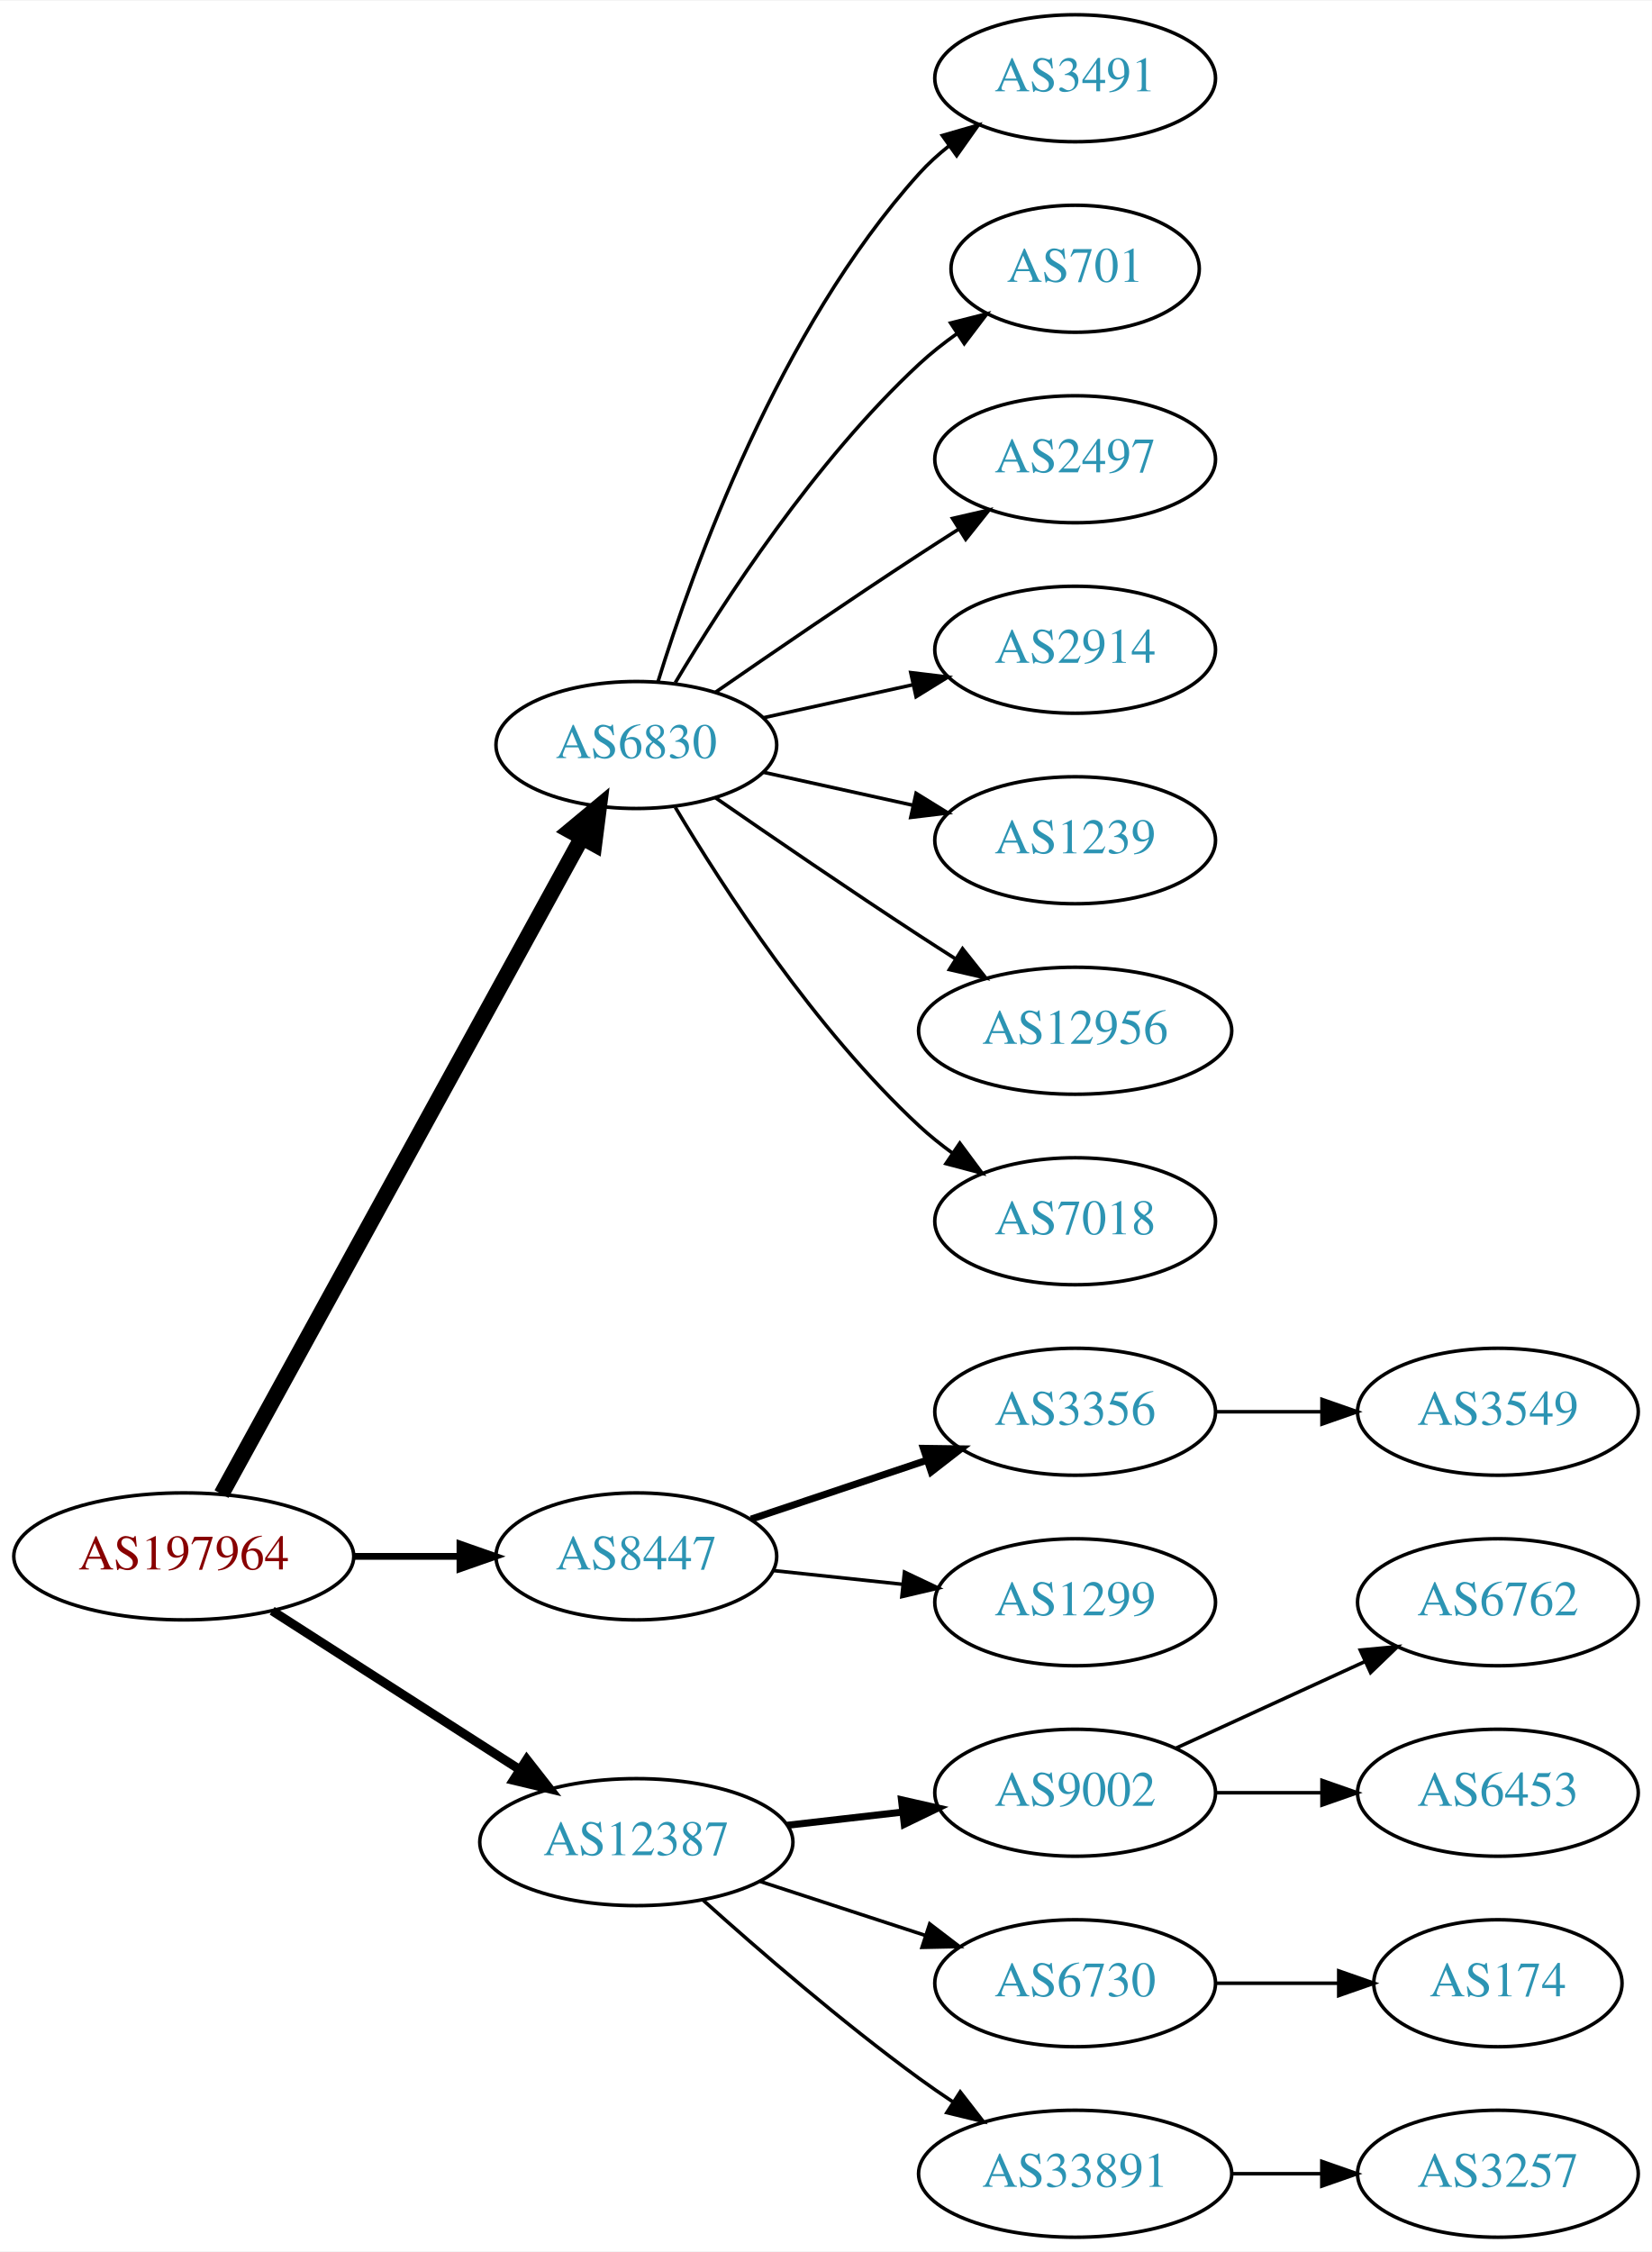
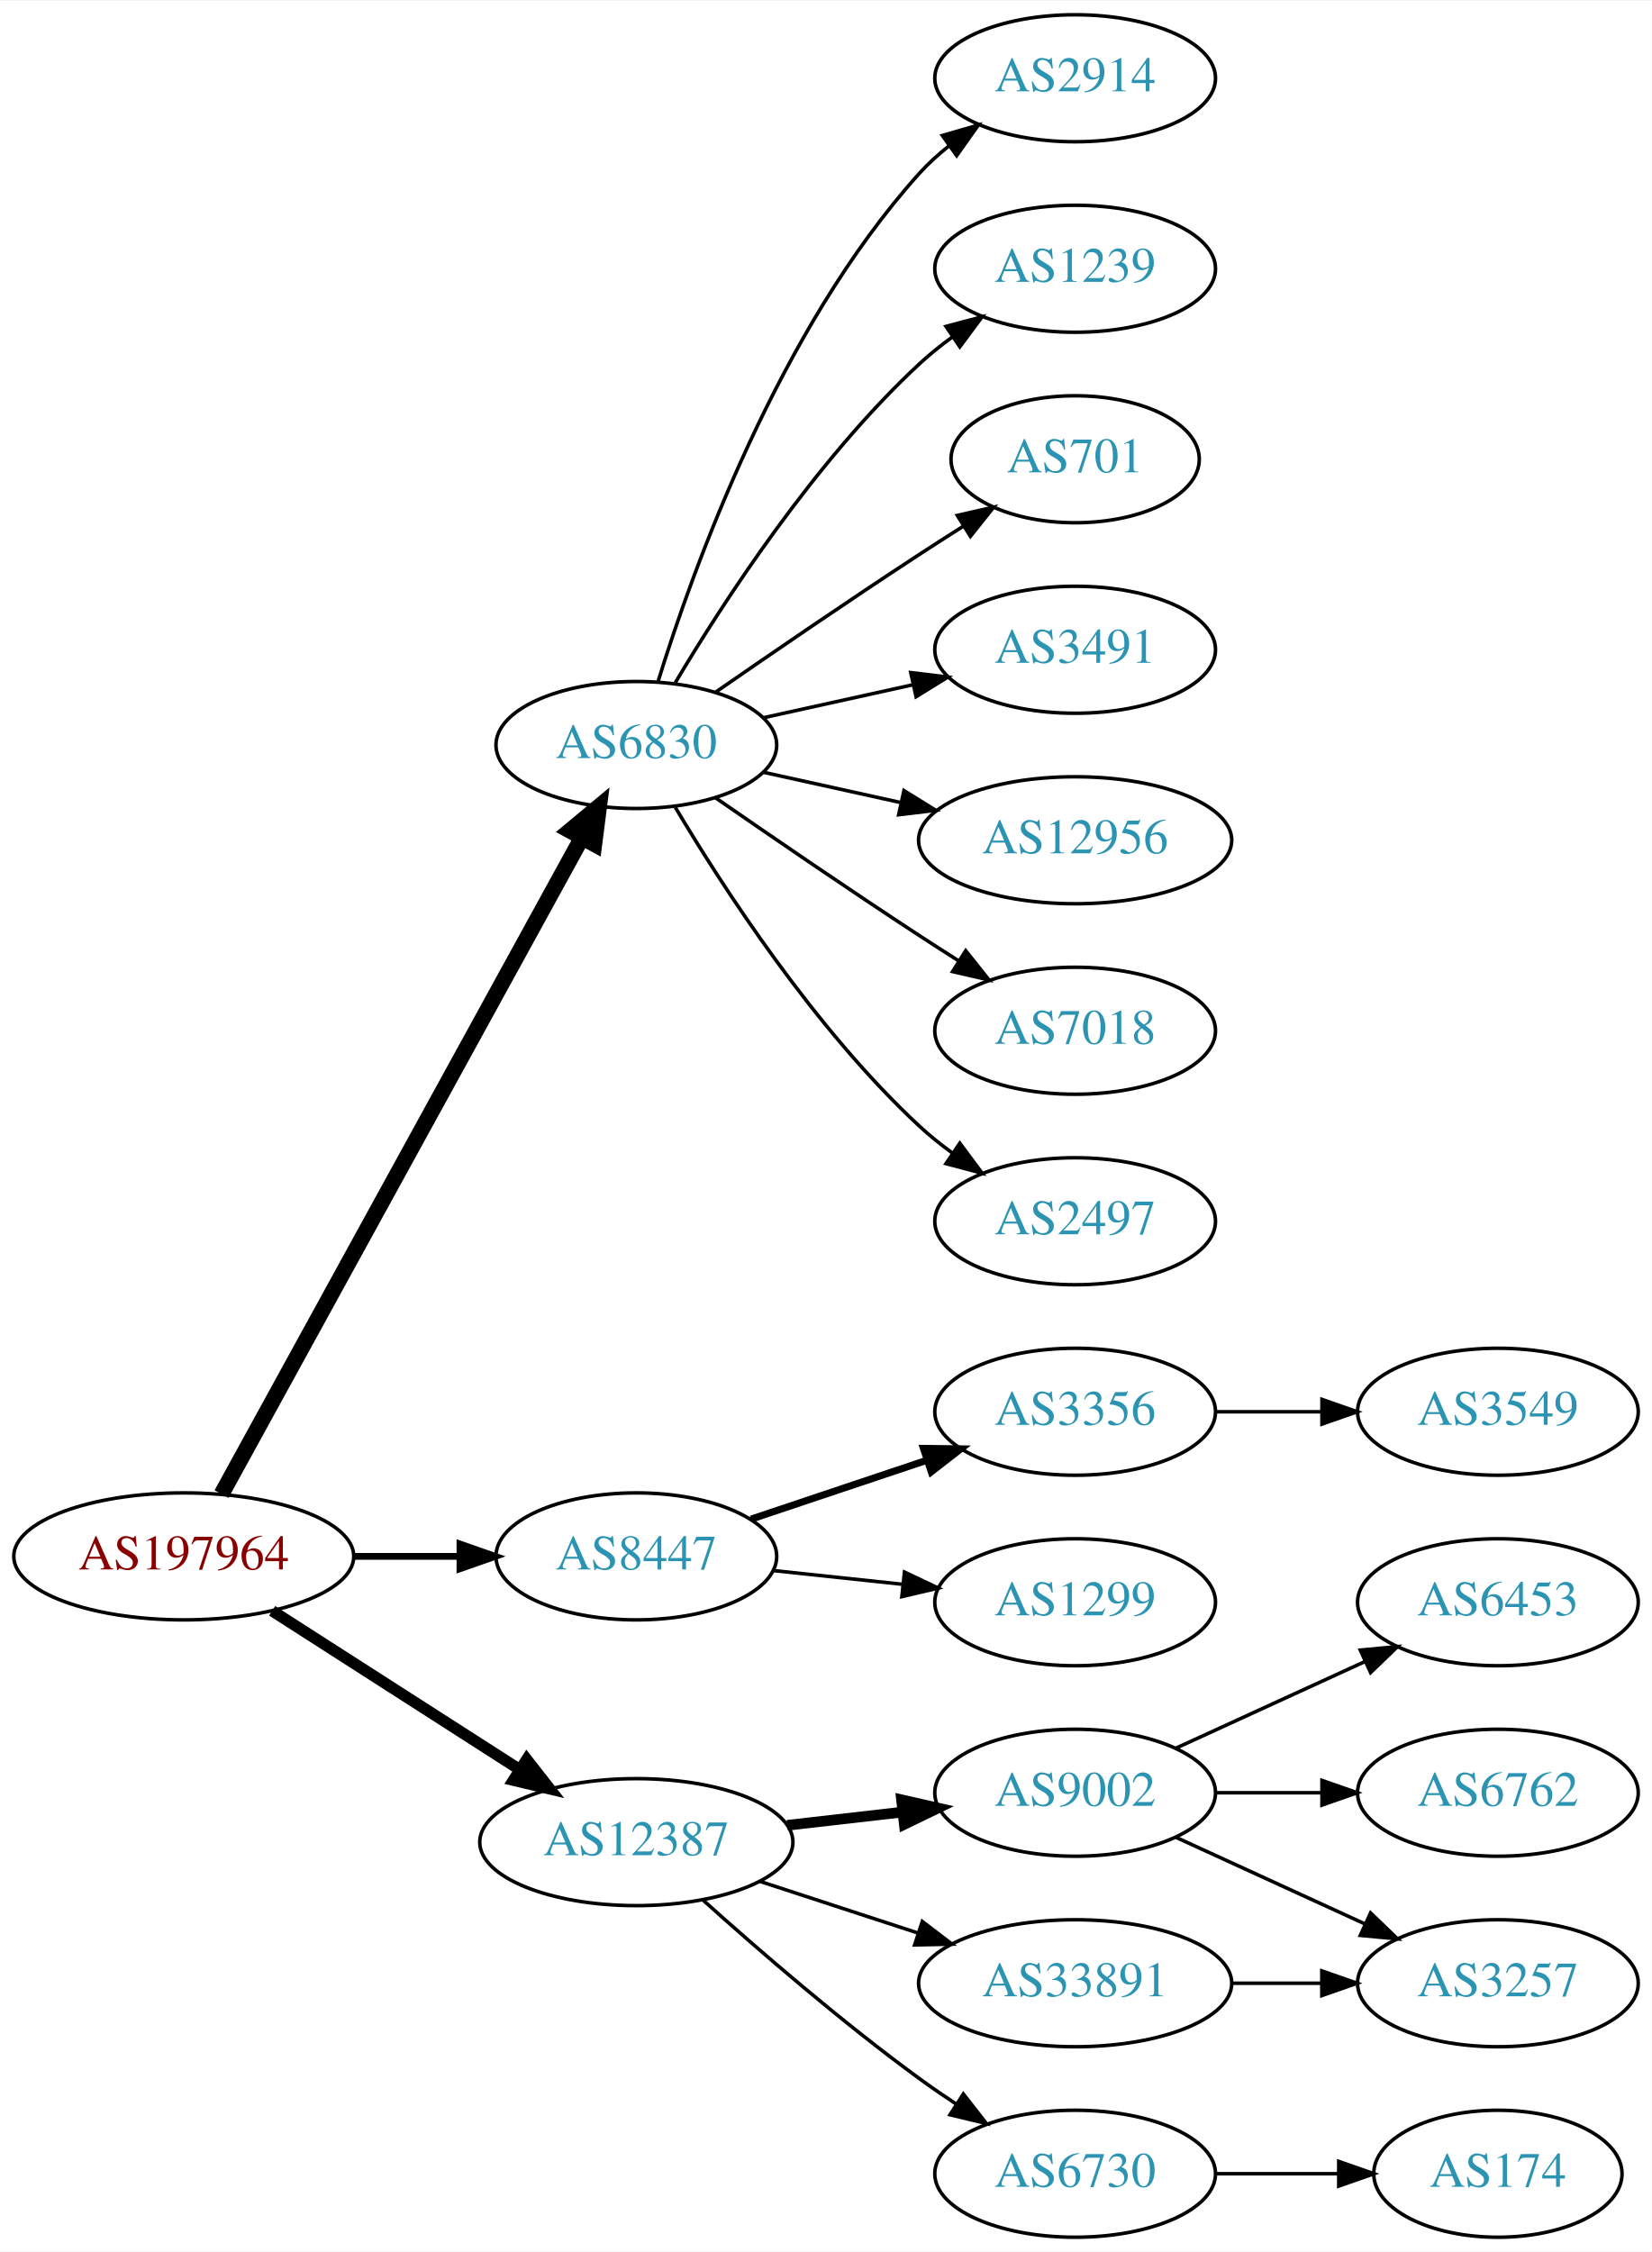
<svg xmlns="http://www.w3.org/2000/svg" xmlns:xlink="http://www.w3.org/1999/xlink" width="468pt" height="638pt" viewBox="0.00 0.00 468.27 638.00">
  <g id="graph0" class="graph" transform="scale(1 1) rotate(0) translate(4 634)">
    <polygon fill="white" stroke="none" points="-4,4 -4,-634 464.269,-634 464.269,4 -4,4" />
    <g id="node1" class="node">
      <g id="a_node1">
        <a xlink:href="/asn/197964" xlink:title="AS197964 ~ Julius Blum GmbH [AT]">
          <ellipse fill="#ffffff" stroke="black" cx="48.096" cy="-193" rx="48.192" ry="18" />
          <text text-anchor="middle" x="48.096" y="-189.3" font-family="Times,serif" font-size="14.00" fill="#880000">AS197964</text>
        </a>
      </g>
    </g>
    <g id="node2" class="node">
      <g id="a_node2">
        <a xlink:href="/asn/6830" xlink:title="AS6830 ~ LGI-UPC [AT]">
          <ellipse fill="#ffffff" stroke="black" cx="176.388" cy="-423" rx="39.794" ry="18" />
          <text text-anchor="middle" x="176.388" y="-419.3" font-family="Times,serif" font-size="14.00" fill="#2c94b3">AS6830</text>
        </a>
      </g>
    </g>
    <g id="edge1" class="edge">
      <path fill="none" stroke="black" stroke-width="4.5" d="M58.796,-210.666C80.843,-250.817 134.818,-349.115 160.862,-396.546" />
      <polygon fill="black" stroke="black" stroke-width="4.5" points="157.563,-398.718 165.827,-405.589 164.465,-394.928 157.563,-398.718" />
    </g>
    <g id="node3" class="node">
      <g id="a_node3">
        <a xlink:href="/asn/8447" xlink:title="AS8447 ~ A1 Telekom Austria AG [AT]">
          <ellipse fill="#ffffff" stroke="black" cx="176.388" cy="-193" rx="39.794" ry="18" />
          <text text-anchor="middle" x="176.388" y="-189.3" font-family="Times,serif" font-size="14.00" fill="#2c94b3">AS8447</text>
        </a>
      </g>
    </g>
    <g id="edge2" class="edge">
      <path fill="none" stroke="black" stroke-width="1.929" d="M96.481,-193C106.248,-193 116.551,-193 126.373,-193" />
      <polygon fill="black" stroke="black" stroke-width="1.929" points="126.393,-196.5 136.393,-193 126.393,-189.5 126.393,-196.5" />
    </g>
    <g id="node4" class="node">
      <g id="a_node4">
        <a xlink:href="/asn/12387" xlink:title="AS12387 ~ TON Total optical Networks AG [CH]">
          <ellipse fill="#ffffff" stroke="black" cx="176.388" cy="-112" rx="44.393" ry="18" />
          <text text-anchor="middle" x="176.388" y="-108.3" font-family="Times,serif" font-size="14.00" fill="#2c94b3">AS12387</text>
        </a>
      </g>
    </g>
    <g id="edge3" class="edge">
-       <path fill="none" stroke="black" stroke-width="2.571" d="M73.147,-177.574C93.024,-164.826 121.421,-146.613 143.246,-132.615" />
-       <polygon fill="black" stroke="black" stroke-width="2.571" points="145.325,-135.439 151.853,-127.095 141.546,-129.547 145.325,-135.439" />
+       <path fill="none" stroke="black" stroke-width="3.214" d="M73.147,-177.574C93.024,-164.826 121.421,-146.613 143.246,-132.615" />
+       <polygon fill="black" stroke="black" stroke-width="3.214" points="145.325,-135.439 151.853,-127.095 141.546,-129.547 145.325,-135.439" />
    </g>
    <g id="node5" class="node">
      <g id="a_node5">
-         <a xlink:href="/asn/3491" xlink:title="AS3491 ~ PCCW Global, Inc. [US]">
+         <a xlink:href="/asn/2914" xlink:title="AS2914 ~ NTT America, Inc. [US]">
          <ellipse fill="#ffffff" stroke="black" cx="300.78" cy="-612" rx="39.794" ry="18" />
-           <text text-anchor="middle" x="300.78" y="-608.3" font-family="Times,serif" font-size="14.00" fill="#2c94b3">AS3491</text>
+           <text text-anchor="middle" x="300.78" y="-608.3" font-family="Times,serif" font-size="14.00" fill="#2c94b3">AS2914</text>
        </a>
      </g>
    </g>
    <g id="edge4" class="edge">
      <path fill="none" stroke="black" d="M182.525,-440.94C192.428,-472.979 216.766,-540.812 256.584,-585 259.1,-587.792 261.971,-590.401 265.01,-592.812" />
      <polygon fill="black" stroke="black" points="263.139,-595.776 273.318,-598.715 267.194,-590.07 263.139,-595.776" />
    </g>
    <g id="node6" class="node">
      <g id="a_node6">
-         <a xlink:href="/asn/701" xlink:title="AS701 ~ UUNET [US]">
-           <ellipse fill="#ffffff" stroke="black" cx="300.78" cy="-558" rx="35.194" ry="18" />
-           <text text-anchor="middle" x="300.78" y="-554.3" font-family="Times,serif" font-size="14.00" fill="#2c94b3">AS701</text>
+         <a xlink:href="/asn/1239" xlink:title="AS1239 ~ Sprint [US]">
+           <ellipse fill="#ffffff" stroke="black" cx="300.78" cy="-558" rx="39.794" ry="18" />
+           <text text-anchor="middle" x="300.78" y="-554.3" font-family="Times,serif" font-size="14.00" fill="#2c94b3">AS1239</text>
        </a>
      </g>
    </g>
    <g id="edge5" class="edge">
-       <path fill="none" stroke="black" d="M187.433,-440.671C201.004,-463.472 226.937,-503.472 256.584,-531 259.881,-534.061 263.573,-536.972 267.374,-539.672" />
-       <polygon fill="black" stroke="black" points="265.485,-542.619 275.756,-545.22 269.349,-536.781 265.485,-542.619" />
+       <path fill="none" stroke="black" d="M187.433,-440.671C201.004,-463.472 226.937,-503.472 256.584,-531 259.49,-533.699 262.703,-536.28 266.027,-538.703" />
+       <polygon fill="black" stroke="black" points="264.162,-541.667 274.405,-544.375 268.087,-535.87 264.162,-541.667" />
    </g>
    <g id="node7" class="node">
      <g id="a_node7">
-         <a xlink:href="/asn/2497" xlink:title="AS2497 ~ Internet Initiative Japan Inc. [JP]">
-           <ellipse fill="#ffffff" stroke="black" cx="300.78" cy="-504" rx="39.794" ry="18" />
-           <text text-anchor="middle" x="300.78" y="-500.3" font-family="Times,serif" font-size="14.00" fill="#2c94b3">AS2497</text>
+         <a xlink:href="/asn/701" xlink:title="AS701 ~ UUNET [US]">
+           <ellipse fill="#ffffff" stroke="black" cx="300.78" cy="-504" rx="35.194" ry="18" />
+           <text text-anchor="middle" x="300.78" y="-500.3" font-family="Times,serif" font-size="14.00" fill="#2c94b3">AS701</text>
        </a>
      </g>
    </g>
    <g id="edge6" class="edge">
-       <path fill="none" stroke="black" d="M198.745,-437.901C214.596,-448.877 236.799,-464.079 256.584,-477 260.166,-479.339 263.936,-481.759 267.696,-484.144" />
-       <polygon fill="black" stroke="black" points="266.03,-487.231 276.357,-489.596 269.759,-481.307 266.03,-487.231" />
+       <path fill="none" stroke="black" d="M198.745,-437.901C214.596,-448.877 236.799,-464.079 256.584,-477 260.628,-479.642 264.914,-482.385 269.153,-485.067" />
+       <polygon fill="black" stroke="black" points="267.367,-488.079 277.697,-490.432 271.09,-482.15 267.367,-488.079" />
    </g>
    <g id="node8" class="node">
      <g id="a_node8">
-         <a xlink:href="/asn/2914" xlink:title="AS2914 ~ NTT America, Inc. [US]">
+         <a xlink:href="/asn/3491" xlink:title="AS3491 ~ PCCW Global, Inc. [US]">
          <ellipse fill="#ffffff" stroke="black" cx="300.78" cy="-450" rx="39.794" ry="18" />
-           <text text-anchor="middle" x="300.78" y="-446.3" font-family="Times,serif" font-size="14.00" fill="#2c94b3">AS2914</text>
+           <text text-anchor="middle" x="300.78" y="-446.3" font-family="Times,serif" font-size="14.00" fill="#2c94b3">AS3491</text>
        </a>
      </g>
    </g>
    <g id="edge7" class="edge">
      <path fill="none" stroke="black" d="M212.46,-430.737C225.647,-433.646 240.827,-436.995 254.793,-440.076" />
      <polygon fill="black" stroke="black" points="254.183,-443.525 264.702,-442.262 255.691,-436.69 254.183,-443.525" />
    </g>
    <g id="node9" class="node">
      <g id="a_node9">
-         <a xlink:href="/asn/1239" xlink:title="AS1239 ~ Sprint [US]">
-           <ellipse fill="#ffffff" stroke="black" cx="300.78" cy="-396" rx="39.794" ry="18" />
-           <text text-anchor="middle" x="300.78" y="-392.3" font-family="Times,serif" font-size="14.00" fill="#2c94b3">AS1239</text>
+         <a xlink:href="/asn/12956" xlink:title="AS12956 ~ TELXIUS [ES]">
+           <ellipse fill="#ffffff" stroke="black" cx="300.78" cy="-396" rx="44.393" ry="18" />
+           <text text-anchor="middle" x="300.78" y="-392.3" font-family="Times,serif" font-size="14.00" fill="#2c94b3">AS12956</text>
        </a>
      </g>
    </g>
    <g id="edge8" class="edge">
-       <path fill="none" stroke="black" d="M212.46,-415.263C225.647,-412.354 240.827,-409.005 254.793,-405.924" />
-       <polygon fill="black" stroke="black" points="255.691,-409.31 264.702,-403.738 254.183,-402.475 255.691,-409.31" />
+       <path fill="none" stroke="black" d="M212.46,-415.263C224.5,-412.607 238.2,-409.585 251.121,-406.734" />
+       <polygon fill="black" stroke="black" points="252.258,-410.068 261.269,-404.495 250.75,-403.232 252.258,-410.068" />
    </g>
    <g id="node10" class="node">
      <g id="a_node10">
-         <a xlink:href="/asn/12956" xlink:title="AS12956 ~ TELXIUS [ES]">
-           <ellipse fill="#ffffff" stroke="black" cx="300.78" cy="-342" rx="44.393" ry="18" />
-           <text text-anchor="middle" x="300.78" y="-338.3" font-family="Times,serif" font-size="14.00" fill="#2c94b3">AS12956</text>
+         <a xlink:href="/asn/7018" xlink:title="AS7018 ~ AT&amp;T Services, Inc. [US]">
+           <ellipse fill="#ffffff" stroke="black" cx="300.78" cy="-342" rx="39.794" ry="18" />
+           <text text-anchor="middle" x="300.78" y="-338.3" font-family="Times,serif" font-size="14.00" fill="#2c94b3">AS7018</text>
        </a>
      </g>
    </g>
    <g id="edge9" class="edge">
-       <path fill="none" stroke="black" d="M198.745,-408.099C214.596,-397.123 236.799,-381.921 256.584,-369 259.904,-366.831 263.387,-364.594 266.873,-362.379" />
-       <polygon fill="black" stroke="black" points="268.862,-365.262 275.455,-356.968 265.129,-359.34 268.862,-365.262" />
+       <path fill="none" stroke="black" d="M198.745,-408.099C214.596,-397.123 236.799,-381.921 256.584,-369 260.166,-366.661 263.936,-364.241 267.696,-361.856" />
+       <polygon fill="black" stroke="black" points="269.759,-364.693 276.357,-356.404 266.03,-358.769 269.759,-364.693" />
    </g>
    <g id="node11" class="node">
      <g id="a_node11">
-         <a xlink:href="/asn/7018" xlink:title="AS7018 ~ AT&amp;T Services, Inc. [US]">
+         <a xlink:href="/asn/2497" xlink:title="AS2497 ~ Internet Initiative Japan Inc. [JP]">
          <ellipse fill="#ffffff" stroke="black" cx="300.78" cy="-288" rx="39.794" ry="18" />
-           <text text-anchor="middle" x="300.78" y="-284.3" font-family="Times,serif" font-size="14.00" fill="#2c94b3">AS7018</text>
+           <text text-anchor="middle" x="300.78" y="-284.3" font-family="Times,serif" font-size="14.00" fill="#2c94b3">AS2497</text>
        </a>
      </g>
    </g>
    <g id="edge10" class="edge">
      <path fill="none" stroke="black" d="M187.433,-405.329C201.004,-382.528 226.937,-342.528 256.584,-315 259.49,-312.301 262.703,-309.72 266.027,-307.297" />
      <polygon fill="black" stroke="black" points="268.087,-310.13 274.405,-301.625 264.162,-304.333 268.087,-310.13" />
    </g>
    <g id="node12" class="node">
      <g id="a_node12">
        <a xlink:href="/asn/3356" xlink:title="AS3356 ~ Level 3 Parent, LLC [US]">
          <ellipse fill="#ffffff" stroke="black" cx="300.78" cy="-234" rx="39.794" ry="18" />
          <text text-anchor="middle" x="300.78" y="-230.3" font-family="Times,serif" font-size="14.00" fill="#2c94b3">AS3356</text>
        </a>
      </g>
    </g>
    <g id="edge11" class="edge">
      <path fill="none" stroke="black" stroke-width="2" d="M208.907,-203.559C224.039,-208.628 242.367,-214.767 258.587,-220.201" />
      <polygon fill="black" stroke="black" stroke-width="2" points="257.774,-223.62 268.367,-223.477 259.997,-216.982 257.774,-223.62" />
    </g>
    <g id="node13" class="node">
      <g id="a_node13">
        <a xlink:href="/asn/1299" xlink:title="AS1299 ~ Telia Carrier [EU]">
          <ellipse fill="#ffffff" stroke="black" cx="300.78" cy="-180" rx="39.794" ry="18" />
          <text text-anchor="middle" x="300.78" y="-176.3" font-family="Times,serif" font-size="14.00" fill="#2c94b3">AS1299</text>
        </a>
      </g>
    </g>
    <g id="edge12" class="edge">
      <path fill="none" stroke="black" d="M215.108,-188.993C226.741,-187.758 239.708,-186.381 251.929,-185.083" />
      <polygon fill="black" stroke="black" points="252.399,-188.552 261.973,-184.016 251.659,-181.592 252.399,-188.552" />
    </g>
    <g id="node15" class="node">
      <g id="a_node15">
        <a xlink:href="/asn/9002" xlink:title="AS9002 ~ RETN Limited [EU]">
          <ellipse fill="#ffffff" stroke="black" cx="300.78" cy="-126" rx="39.794" ry="18" />
          <text text-anchor="middle" x="300.78" y="-122.3" font-family="Times,serif" font-size="14.00" fill="#2c94b3">AS9002</text>
        </a>
      </g>
    </g>
    <g id="edge14" class="edge">
-       <path fill="none" stroke="black" stroke-width="2" d="M219.166,-116.779C229.661,-117.979 241.007,-119.277 251.78,-120.51" />
-       <polygon fill="black" stroke="black" stroke-width="2" points="251.554,-124.006 261.887,-121.666 252.35,-117.052 251.554,-124.006" />
+       <path fill="none" stroke="black" stroke-width="3" d="M219.166,-116.779C229.661,-117.979 241.007,-119.277 251.78,-120.51" />
+       <polygon fill="black" stroke="black" stroke-width="3" points="251.554,-124.006 261.887,-121.666 252.35,-117.052 251.554,-124.006" />
    </g>
    <g id="node16" class="node">
      <g id="a_node16">
-         <a xlink:href="/asn/6730" xlink:title="AS6730 ~ Sunrise Communications AG [CH]">
-           <ellipse fill="#ffffff" stroke="black" cx="300.78" cy="-72" rx="39.794" ry="18" />
-           <text text-anchor="middle" x="300.78" y="-68.3" font-family="Times,serif" font-size="14.00" fill="#2c94b3">AS6730</text>
+         <a xlink:href="/asn/33891" xlink:title="AS33891 ~ CORE-BACKBONE GMBH GLOBAL NETWORK [DE]">
+           <ellipse fill="#ffffff" stroke="black" cx="300.78" cy="-72" rx="44.393" ry="18" />
+           <text text-anchor="middle" x="300.78" y="-68.3" font-family="Times,serif" font-size="14.00" fill="#2c94b3">AS33891</text>
        </a>
      </g>
    </g>
    <g id="edge15" class="edge">
-       <path fill="none" stroke="black" d="M211.481,-100.858C225.986,-96.117 243.038,-90.544 258.269,-85.567" />
-       <polygon fill="black" stroke="black" points="259.552,-88.829 267.97,-82.396 257.377,-82.176 259.552,-88.829" />
+       <path fill="none" stroke="black" d="M211.481,-100.858C225.273,-96.35 241.368,-91.09 256.011,-86.305" />
+       <polygon fill="black" stroke="black" points="257.452,-89.516 265.869,-83.082 255.277,-82.862 257.452,-89.516" />
    </g>
    <g id="node17" class="node">
      <g id="a_node17">
-         <a xlink:href="/asn/33891" xlink:title="AS33891 ~ CORE-BACKBONE GMBH GLOBAL NETWORK [DE]">
-           <ellipse fill="#ffffff" stroke="black" cx="300.78" cy="-18" rx="44.393" ry="18" />
-           <text text-anchor="middle" x="300.78" y="-14.3" font-family="Times,serif" font-size="14.00" fill="#2c94b3">AS33891</text>
+         <a xlink:href="/asn/6730" xlink:title="AS6730 ~ Sunrise Communications AG [CH]">
+           <ellipse fill="#ffffff" stroke="black" cx="300.78" cy="-18" rx="39.794" ry="18" />
+           <text text-anchor="middle" x="300.78" y="-14.3" font-family="Times,serif" font-size="14.00" fill="#2c94b3">AS6730</text>
        </a>
      </g>
    </g>
    <g id="edge16" class="edge">
-       <path fill="none" stroke="black" d="M195.341,-95.522C211.01,-81.46 234.616,-61.03 256.584,-45 259.62,-42.784 262.838,-40.56 266.095,-38.392" />
-       <polygon fill="black" stroke="black" points="268.209,-41.193 274.706,-32.824 264.408,-35.315 268.209,-41.193" />
+       <path fill="none" stroke="black" d="M195.341,-95.522C211.01,-81.46 234.616,-61.03 256.584,-45 259.959,-42.537 263.56,-40.063 267.188,-37.667" />
+       <polygon fill="black" stroke="black" points="269.089,-40.606 275.611,-32.256 265.305,-34.716 269.089,-40.606" />
    </g>
    <g id="node14" class="node">
      <g id="a_node14">
        <a xlink:href="/asn/3549" xlink:title="AS3549 ~ Level 3 Parent, LLC [US]">
          <ellipse fill="#ffffff" stroke="black" cx="420.622" cy="-234" rx="39.794" ry="18" />
          <text text-anchor="middle" x="420.622" y="-230.3" font-family="Times,serif" font-size="14.00" fill="#2c94b3">AS3549</text>
        </a>
      </g>
    </g>
    <g id="edge13" class="edge">
      <path fill="none" stroke="black" d="M340.692,-234C350.246,-234 360.595,-234 370.558,-234" />
      <polygon fill="black" stroke="black" points="370.751,-237.5 380.75,-234 370.75,-230.5 370.751,-237.5" />
    </g>
    <g id="node18" class="node">
      <g id="a_node18">
-         <a xlink:href="/asn/6762" xlink:title="AS6762 ~ TELECOM ITALIA SPARKLE S.p.A. [IT]">
+         <a xlink:href="/asn/6453" xlink:title="AS6453 ~ TATA COMMUNICATIONS (AMERICA) INC [US]">
          <ellipse fill="#ffffff" stroke="black" cx="420.622" cy="-180" rx="39.794" ry="18" />
-           <text text-anchor="middle" x="420.622" y="-176.3" font-family="Times,serif" font-size="14.00" fill="#2c94b3">AS6762</text>
+           <text text-anchor="middle" x="420.622" y="-176.3" font-family="Times,serif" font-size="14.00" fill="#2c94b3">AS6453</text>
        </a>
      </g>
    </g>
    <g id="edge17" class="edge">
      <path fill="none" stroke="black" d="M329.409,-138.661C345.366,-145.973 365.636,-155.261 382.919,-163.181" />
      <polygon fill="black" stroke="black" points="381.617,-166.435 392.167,-167.419 384.534,-160.071 381.617,-166.435" />
    </g>
    <g id="node19" class="node">
      <g id="a_node19">
-         <a xlink:href="/asn/6453" xlink:title="AS6453 ~ TATA COMMUNICATIONS (AMERICA) INC [US]">
+         <a xlink:href="/asn/6762" xlink:title="AS6762 ~ TELECOM ITALIA SPARKLE S.p.A. [IT]">
          <ellipse fill="#ffffff" stroke="black" cx="420.622" cy="-126" rx="39.794" ry="18" />
-           <text text-anchor="middle" x="420.622" y="-122.3" font-family="Times,serif" font-size="14.00" fill="#2c94b3">AS6453</text>
+           <text text-anchor="middle" x="420.622" y="-122.3" font-family="Times,serif" font-size="14.00" fill="#2c94b3">AS6762</text>
        </a>
      </g>
    </g>
    <g id="edge18" class="edge">
      <path fill="none" stroke="black" d="M340.692,-126C350.246,-126 360.595,-126 370.558,-126" />
      <polygon fill="black" stroke="black" points="370.751,-129.5 380.75,-126 370.75,-122.5 370.751,-129.5" />
    </g>
    <g id="node20" class="node">
      <g id="a_node20">
-         <a xlink:href="/asn/174" xlink:title="AS174 ~ Cogent Communications [US]">
-           <ellipse fill="#ffffff" stroke="black" cx="420.622" cy="-72" rx="35.194" ry="18" />
-           <text text-anchor="middle" x="420.622" y="-68.3" font-family="Times,serif" font-size="14.00" fill="#2c94b3">AS174</text>
+         <a xlink:href="/asn/3257" xlink:title="AS3257 ~ GTT [DE]">
+           <ellipse fill="#ffffff" stroke="black" cx="420.622" cy="-72" rx="39.794" ry="18" />
+           <text text-anchor="middle" x="420.622" y="-68.3" font-family="Times,serif" font-size="14.00" fill="#2c94b3">AS3257</text>
        </a>
      </g>
    </g>
    <g id="edge19" class="edge">
-       <path fill="none" stroke="black" d="M340.692,-72C351.779,-72 363.939,-72 375.321,-72" />
-       <polygon fill="black" stroke="black" points="375.503,-75.5 385.503,-72 375.503,-68.5 375.503,-75.5" />
+       <path fill="none" stroke="black" d="M329.409,-113.339C345.366,-106.027 365.636,-96.739 382.919,-88.819" />
+       <polygon fill="black" stroke="black" points="384.534,-91.929 392.167,-84.581 381.617,-85.565 384.534,-91.929" />
+     </g>
+     <g id="edge20" class="edge">
+       <path fill="none" stroke="black" d="M344.991,-72C353.303,-72 362.066,-72 370.548,-72" />
+       <polygon fill="black" stroke="black" points="370.707,-75.5 380.707,-72 370.707,-68.5 370.707,-75.5" />
    </g>
    <g id="node21" class="node">
      <g id="a_node21">
-         <a xlink:href="/asn/3257" xlink:title="AS3257 ~ GTT [DE]">
-           <ellipse fill="#ffffff" stroke="black" cx="420.622" cy="-18" rx="39.794" ry="18" />
-           <text text-anchor="middle" x="420.622" y="-14.3" font-family="Times,serif" font-size="14.00" fill="#2c94b3">AS3257</text>
-         </a>
-       </g>
-     </g>
-     <g id="edge20" class="edge">
-       <path fill="none" stroke="black" d="M344.991,-18C353.303,-18 362.066,-18 370.548,-18" />
-       <polygon fill="black" stroke="black" points="370.707,-21.5 380.707,-18 370.707,-14.5 370.707,-21.5" />
+         <a xlink:href="/asn/174" xlink:title="AS174 ~ Cogent Communications [US]">
+           <ellipse fill="#ffffff" stroke="black" cx="420.622" cy="-18" rx="35.194" ry="18" />
+           <text text-anchor="middle" x="420.622" y="-14.3" font-family="Times,serif" font-size="14.00" fill="#2c94b3">AS174</text>
+         </a>
+       </g>
+     </g>
+     <g id="edge21" class="edge">
+       <path fill="none" stroke="black" d="M340.692,-18C351.779,-18 363.939,-18 375.321,-18" />
+       <polygon fill="black" stroke="black" points="375.503,-21.5 385.503,-18 375.503,-14.5 375.503,-21.5" />
    </g>
  </g>
</svg>
